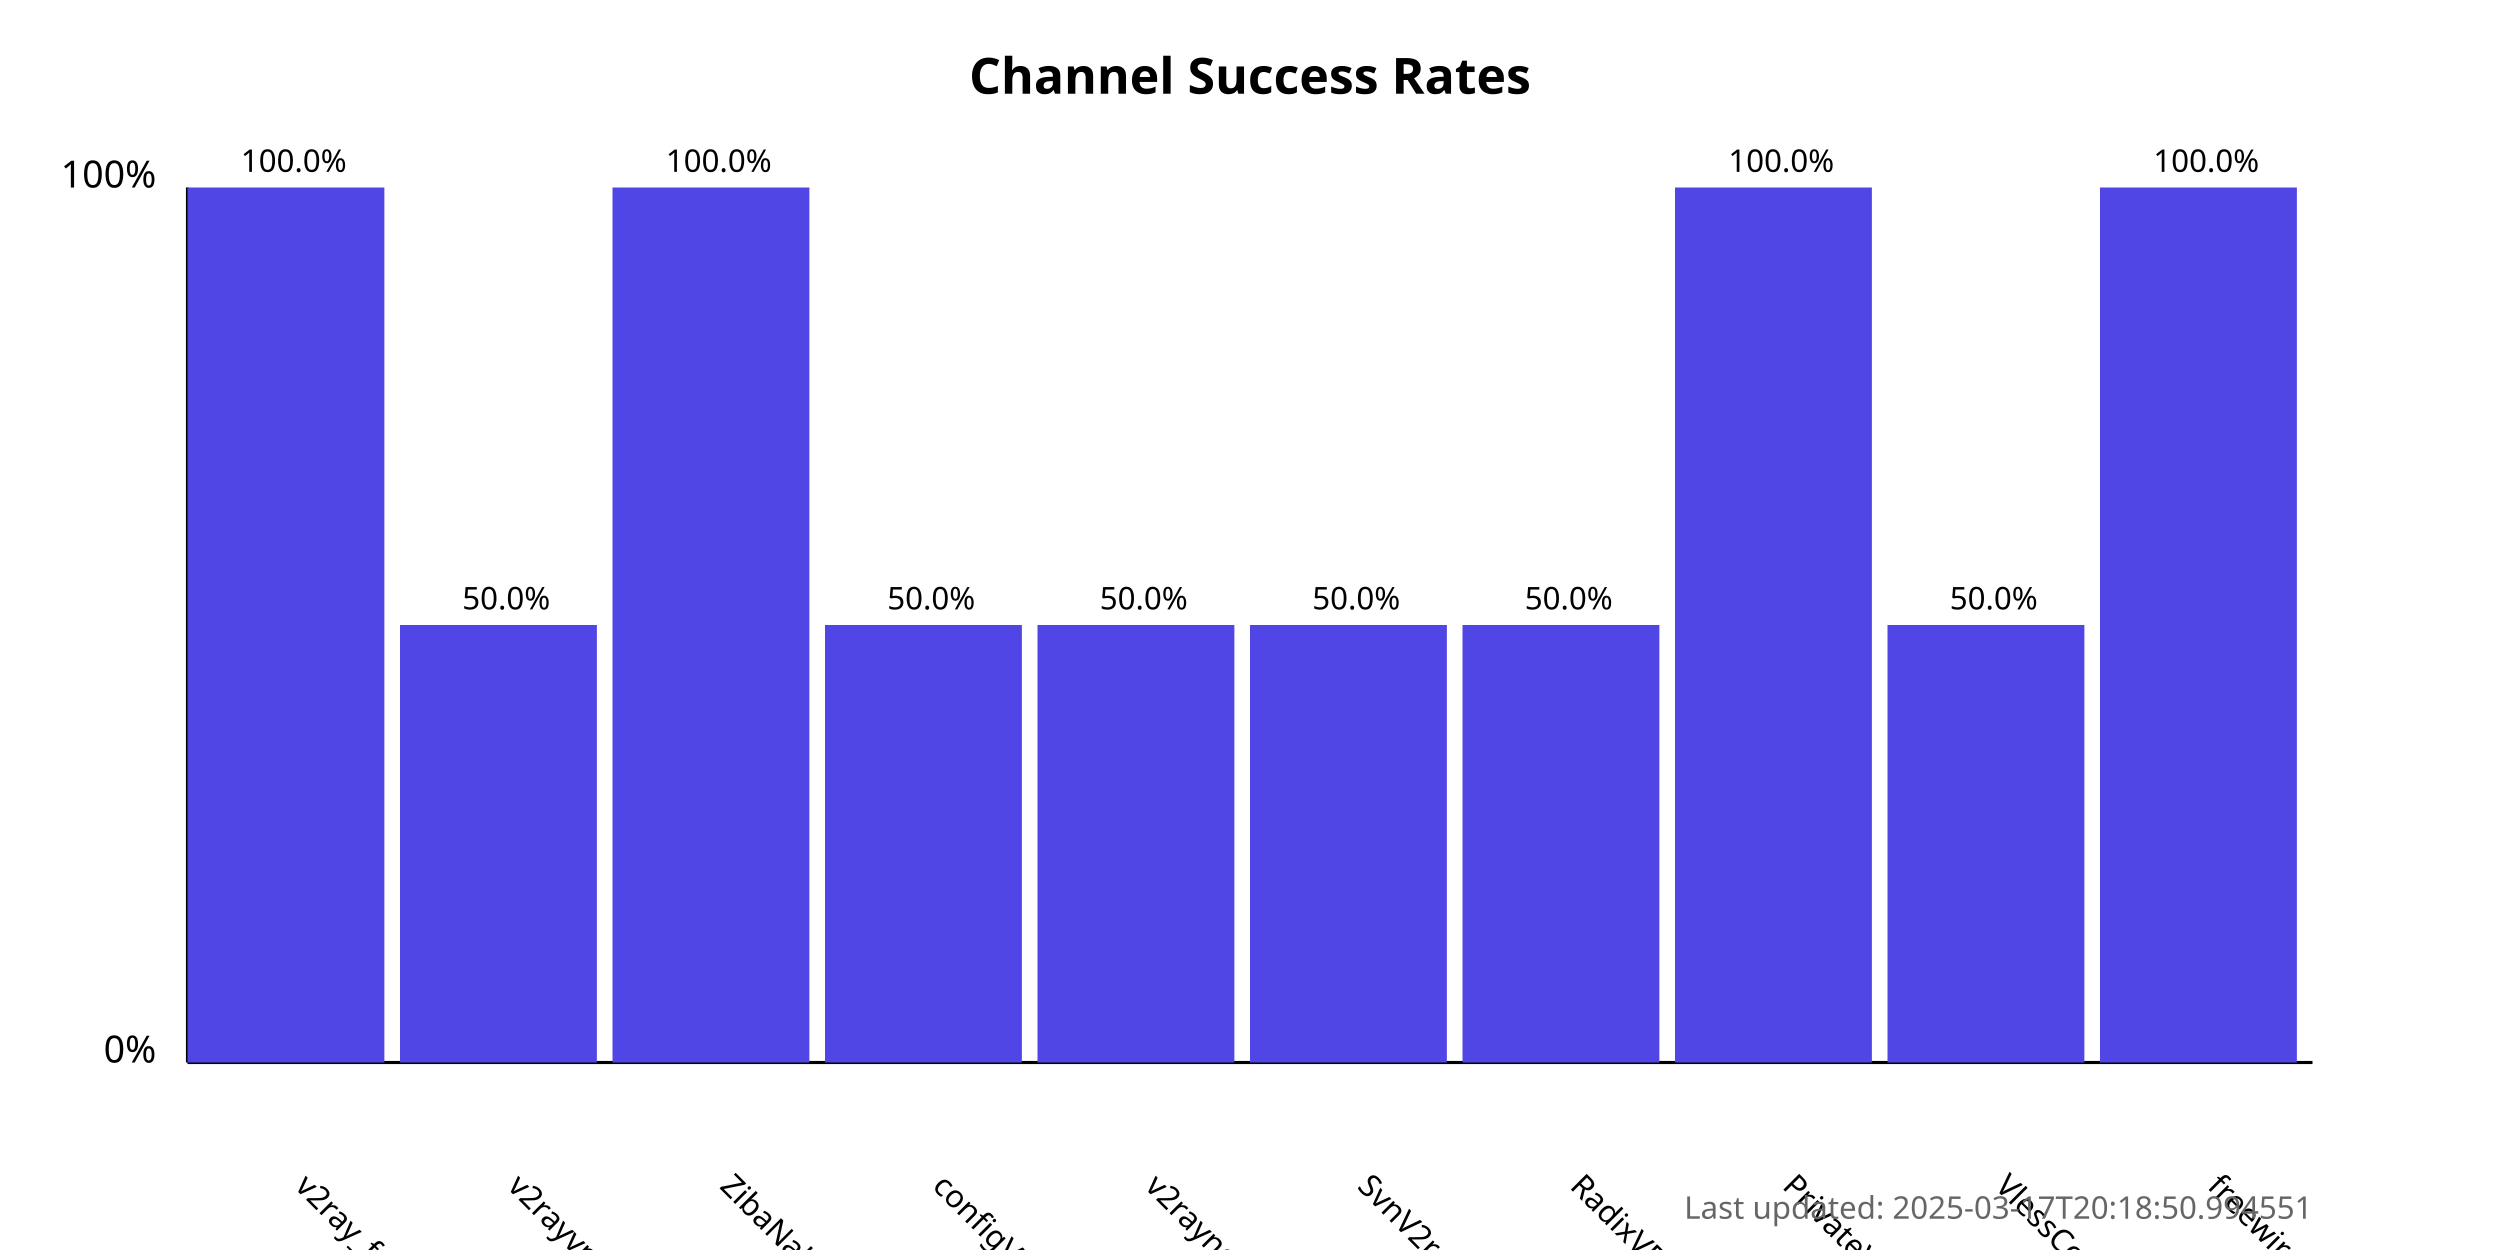
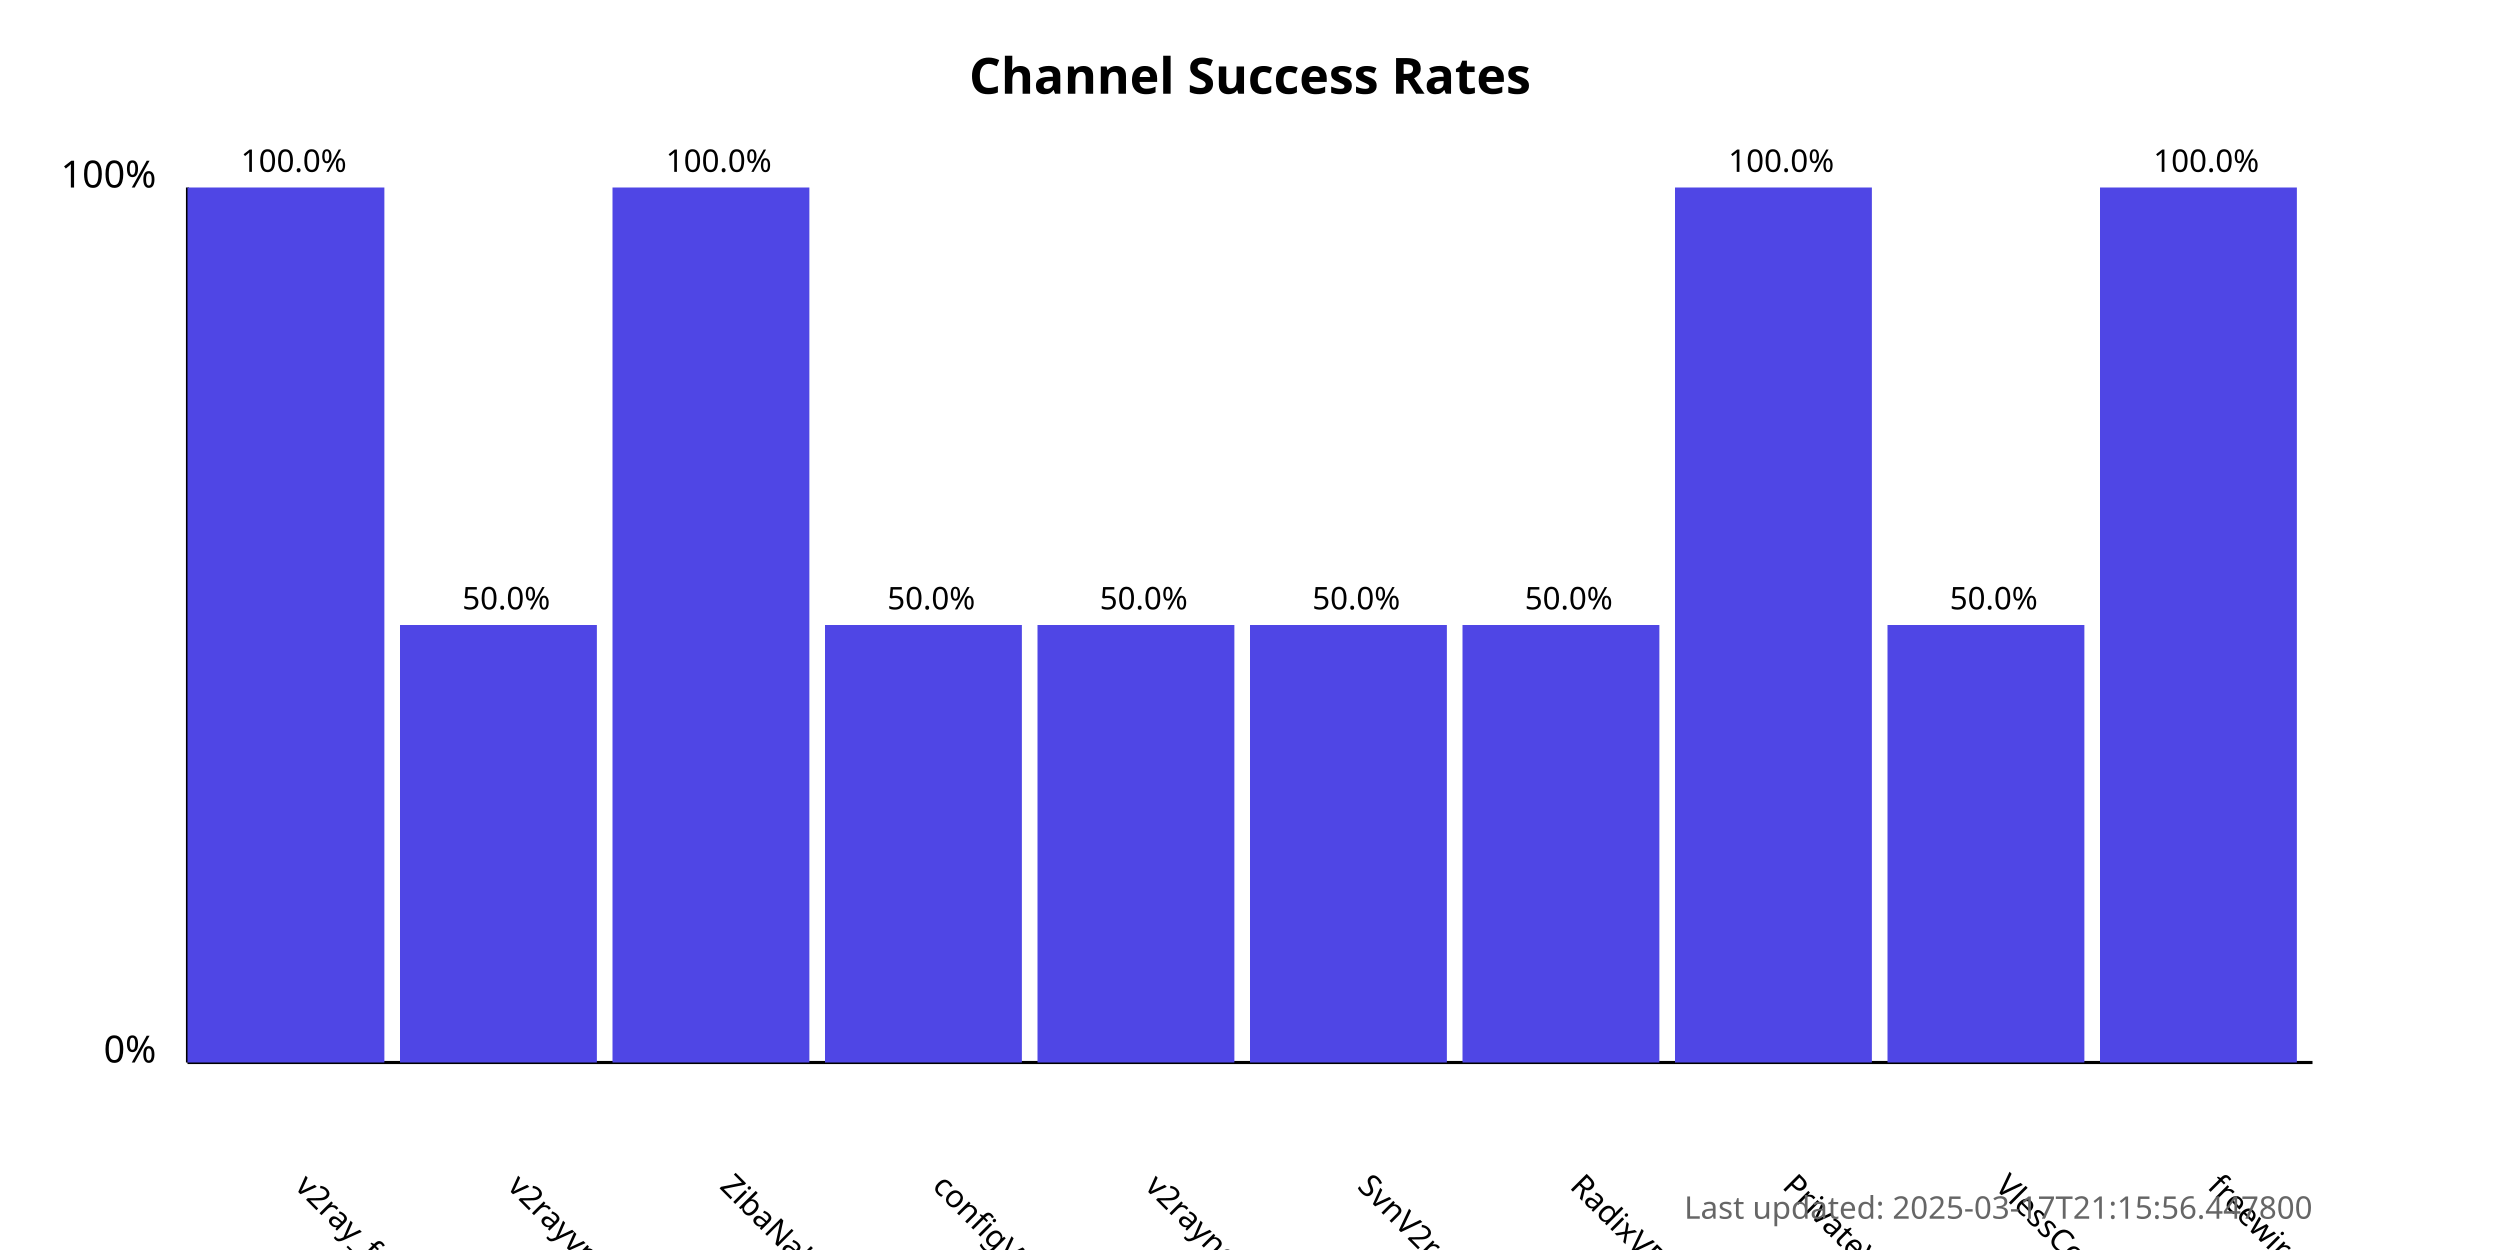
<svg xmlns="http://www.w3.org/2000/svg" width="800" height="400">
  <style>
            .chart-title { font: bold 16px sans-serif; }
            .axis-label { font: 12px sans-serif; }
            .tick-label { font: 10px sans-serif; }
            .bar { fill: #4f46e5; }
            .bar:hover { fill: #6366f1; }
            .timestamp { font: 10px sans-serif; fill: #666; }
        </style>
  <text x="400.0" y="30" text-anchor="middle" class="chart-title">
            Channel Success Rates
        </text>
  <line x1="60" y1="340" x2="60" y2="60" stroke="black" stroke-width="1" />
  <line x1="60" y1="340" x2="740" y2="340" stroke="black" stroke-width="1" />
  <text x="50" y="340" text-anchor="end" class="axis-label">0%</text>
  <text x="50" y="60" text-anchor="end" class="axis-label">100%</text>
  <g>
    <rect x="60" y="60.0" width="63.0" height="280.0" class="bar" />
    <text x="94.0" y="380" transform="rotate(45, 94.0, 380)" text-anchor="start" class="tick-label">
                v2ray_free_conf
            </text>
    <text x="94.0" y="55.0" text-anchor="middle" class="tick-label">
                100.0%
            </text>
  </g>
  <g>
    <rect x="128.0" y="200.0" width="63.0" height="140.0" class="bar" />
    <text x="162.0" y="380" transform="rotate(45, 162.0, 380)" text-anchor="start" class="tick-label">
                v2rayvpno
            </text>
    <text x="162.0" y="195.0" text-anchor="middle" class="tick-label">
                50.0%
            </text>
  </g>
  <g>
    <rect x="196.0" y="60.0" width="63.0" height="280.0" class="bar" />
    <text x="230.0" y="380" transform="rotate(45, 230.0, 380)" text-anchor="start" class="tick-label">
                ZibaNabz
            </text>
    <text x="230.0" y="55.0" text-anchor="middle" class="tick-label">
                100.0%
            </text>
  </g>
  <g>
    <rect x="264.0" y="200.0" width="63.0" height="140.0" class="bar" />
    <text x="298.0" y="380" transform="rotate(45, 298.0, 380)" text-anchor="start" class="tick-label">
                configV2rayForFree
            </text>
    <text x="298.0" y="195.0" text-anchor="middle" class="tick-label">
                50.0%
            </text>
  </g>
  <g>
    <rect x="332.0" y="200.0" width="63.0" height="140.0" class="bar" />
    <text x="366.0" y="380" transform="rotate(45, 366.0, 380)" text-anchor="start" class="tick-label">
                v2rayngvpn
            </text>
    <text x="366.0" y="195.0" text-anchor="middle" class="tick-label">
                50.0%
            </text>
  </g>
  <g>
    <rect x="400.0" y="200.0" width="63.0" height="140.0" class="bar" />
    <text x="434.0" y="380" transform="rotate(45, 434.0, 380)" text-anchor="start" class="tick-label">
                SvnV2ray
            </text>
    <text x="434.0" y="195.0" text-anchor="middle" class="tick-label">
                50.0%
            </text>
  </g>
  <g>
    <rect x="468.0" y="200.0" width="63.0" height="140.0" class="bar" />
    <text x="502.0" y="380" transform="rotate(45, 502.0, 380)" text-anchor="start" class="tick-label">
                RadixVPN
            </text>
    <text x="502.0" y="195.0" text-anchor="middle" class="tick-label">
                50.0%
            </text>
  </g>
  <g>
    <rect x="536.0" y="60.0" width="63.0" height="280.0" class="bar" />
    <text x="570.0" y="380" transform="rotate(45, 570.0, 380)" text-anchor="start" class="tick-label">
                PrivateVPNs
            </text>
    <text x="570.0" y="55.0" text-anchor="middle" class="tick-label">
                100.0%
            </text>
  </g>
  <g>
    <rect x="604.0" y="200.0" width="63.0" height="140.0" class="bar" />
    <text x="638.0" y="380" transform="rotate(45, 638.0, 380)" text-anchor="start" class="tick-label">
                VlessConfig
            </text>
    <text x="638.0" y="195.0" text-anchor="middle" class="tick-label">
                50.0%
            </text>
  </g>
  <g>
    <rect x="672.0" y="60.0" width="63.0" height="280.0" class="bar" />
    <text x="706.0" y="380" transform="rotate(45, 706.0, 380)" text-anchor="start" class="tick-label">
                freewireguard
            </text>
    <text x="706.0" y="55.0" text-anchor="middle" class="tick-label">
                100.0%
            </text>
  </g>
  <text x="740" y="390" text-anchor="end" class="timestamp">
-             Last updated: 2025-03-17T20:18:50.994551
+             Last updated: 2025-03-17T21:15:56.447800
        </text>
</svg>
